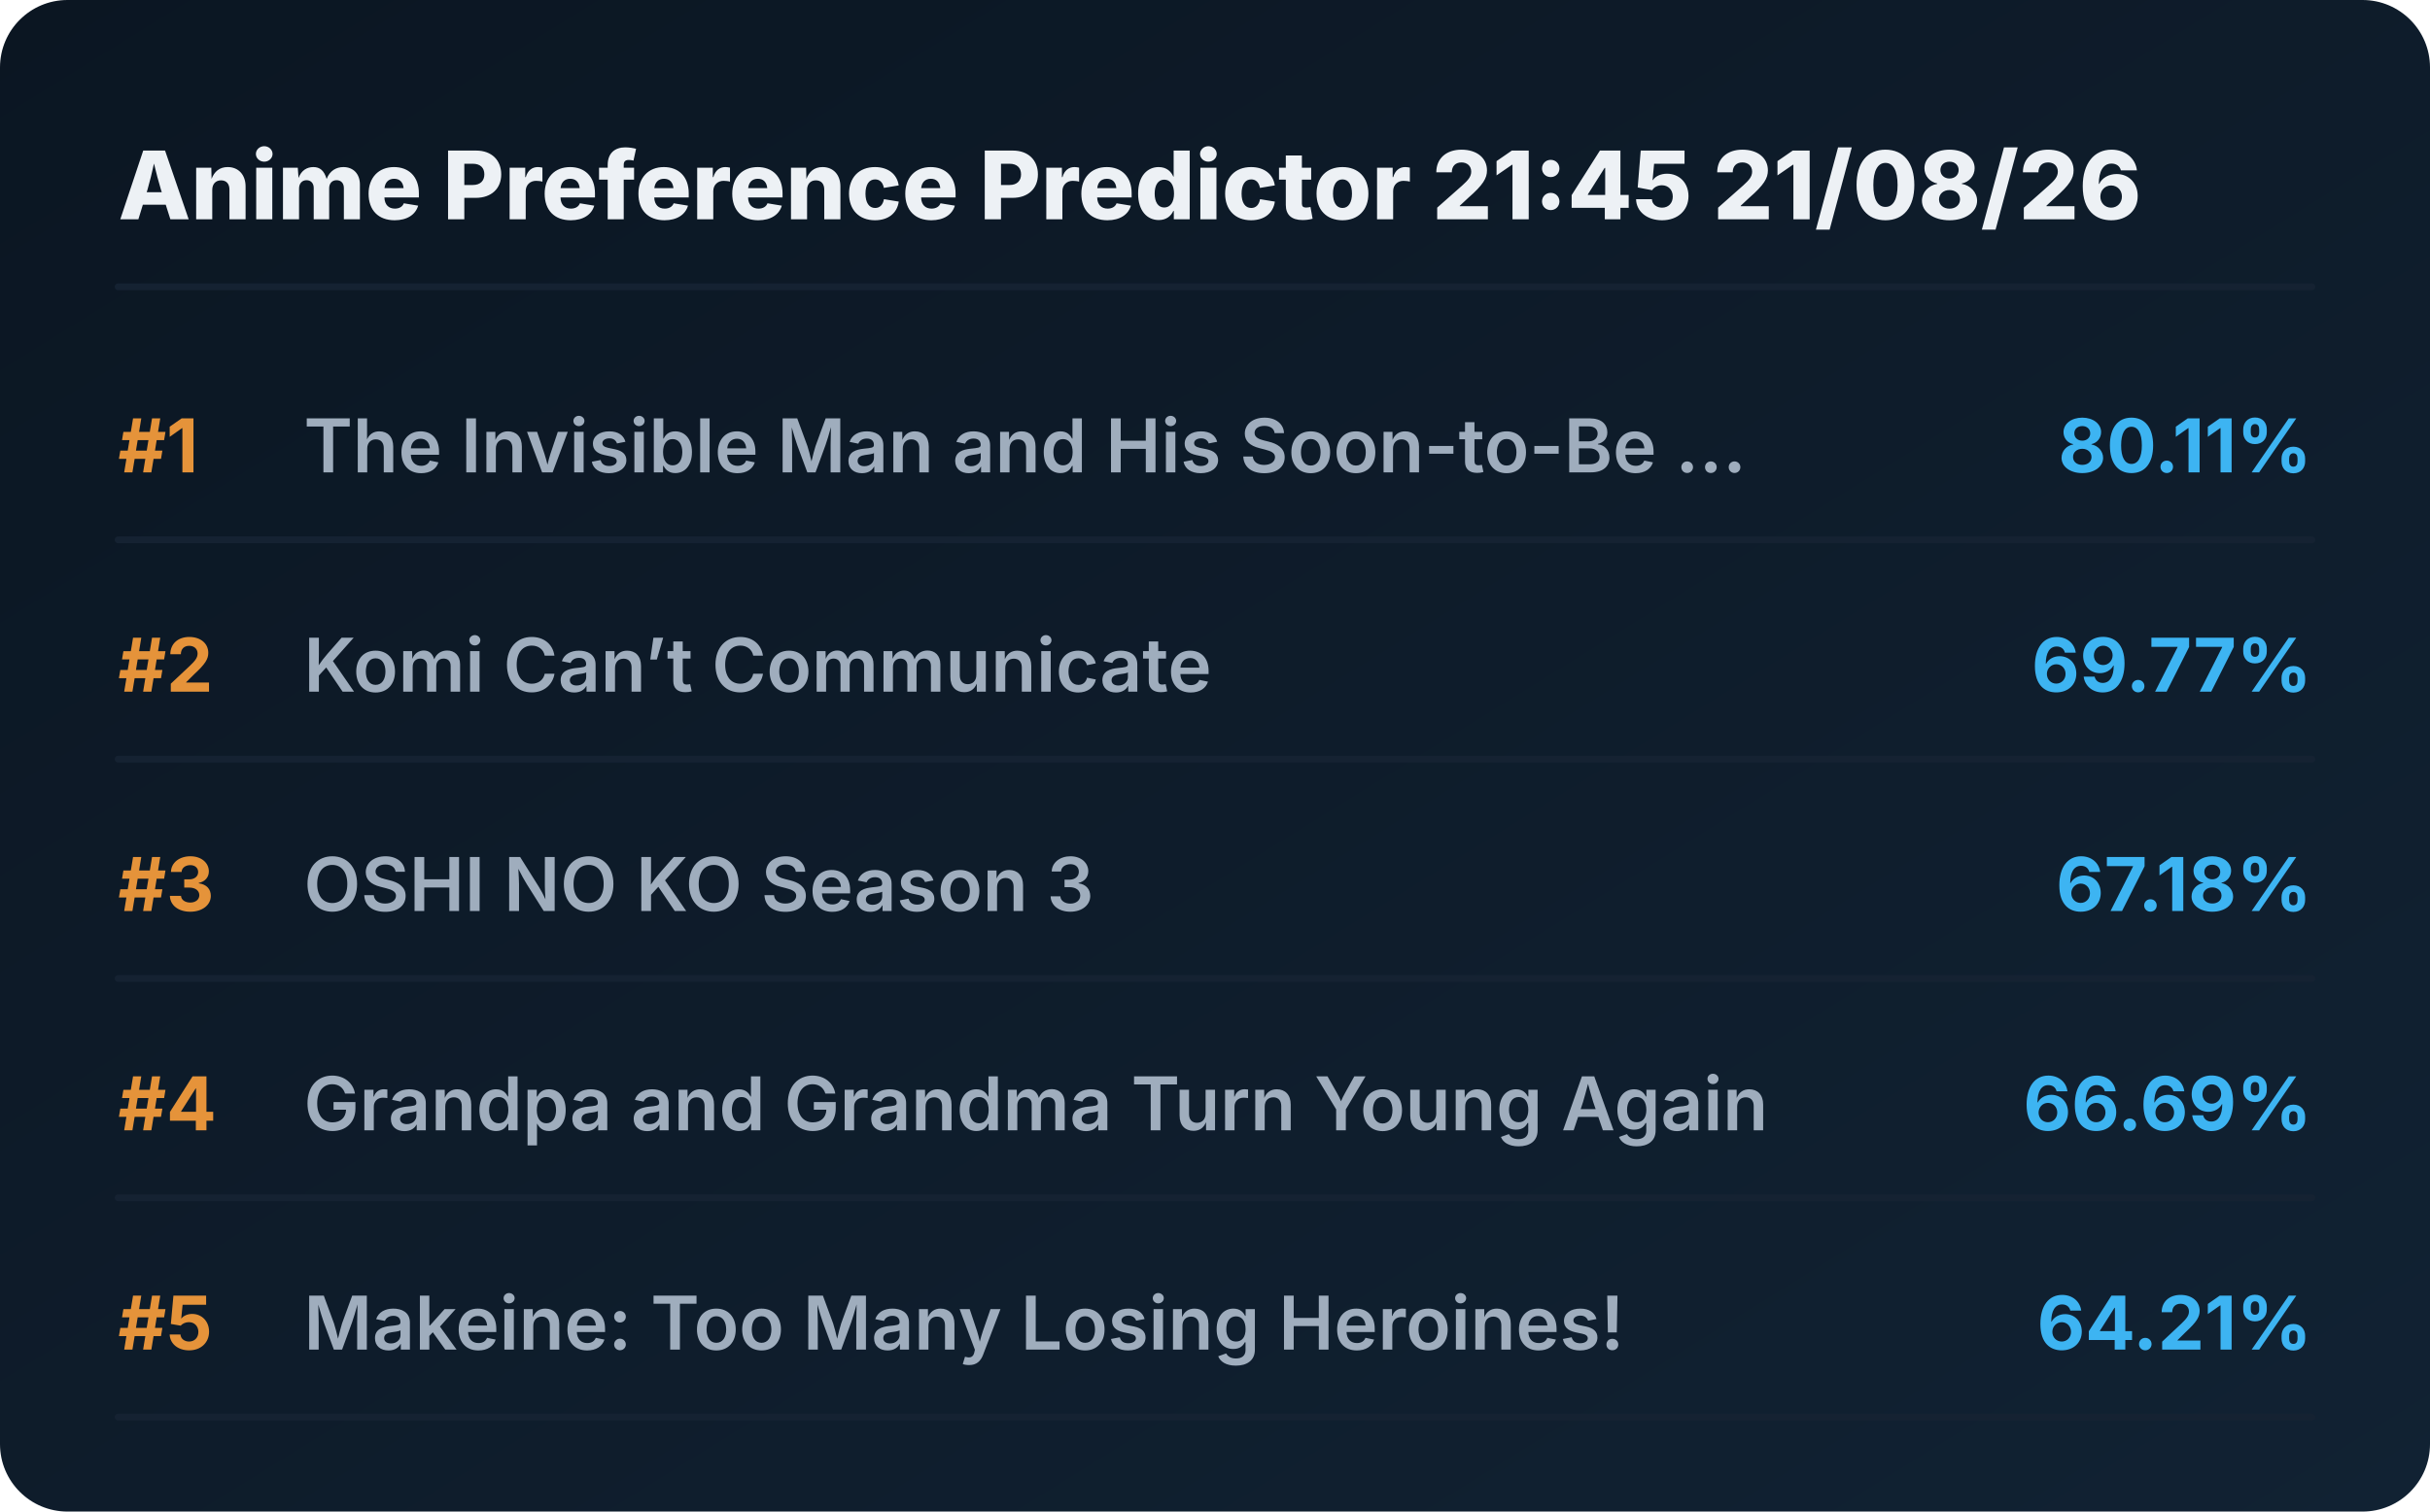
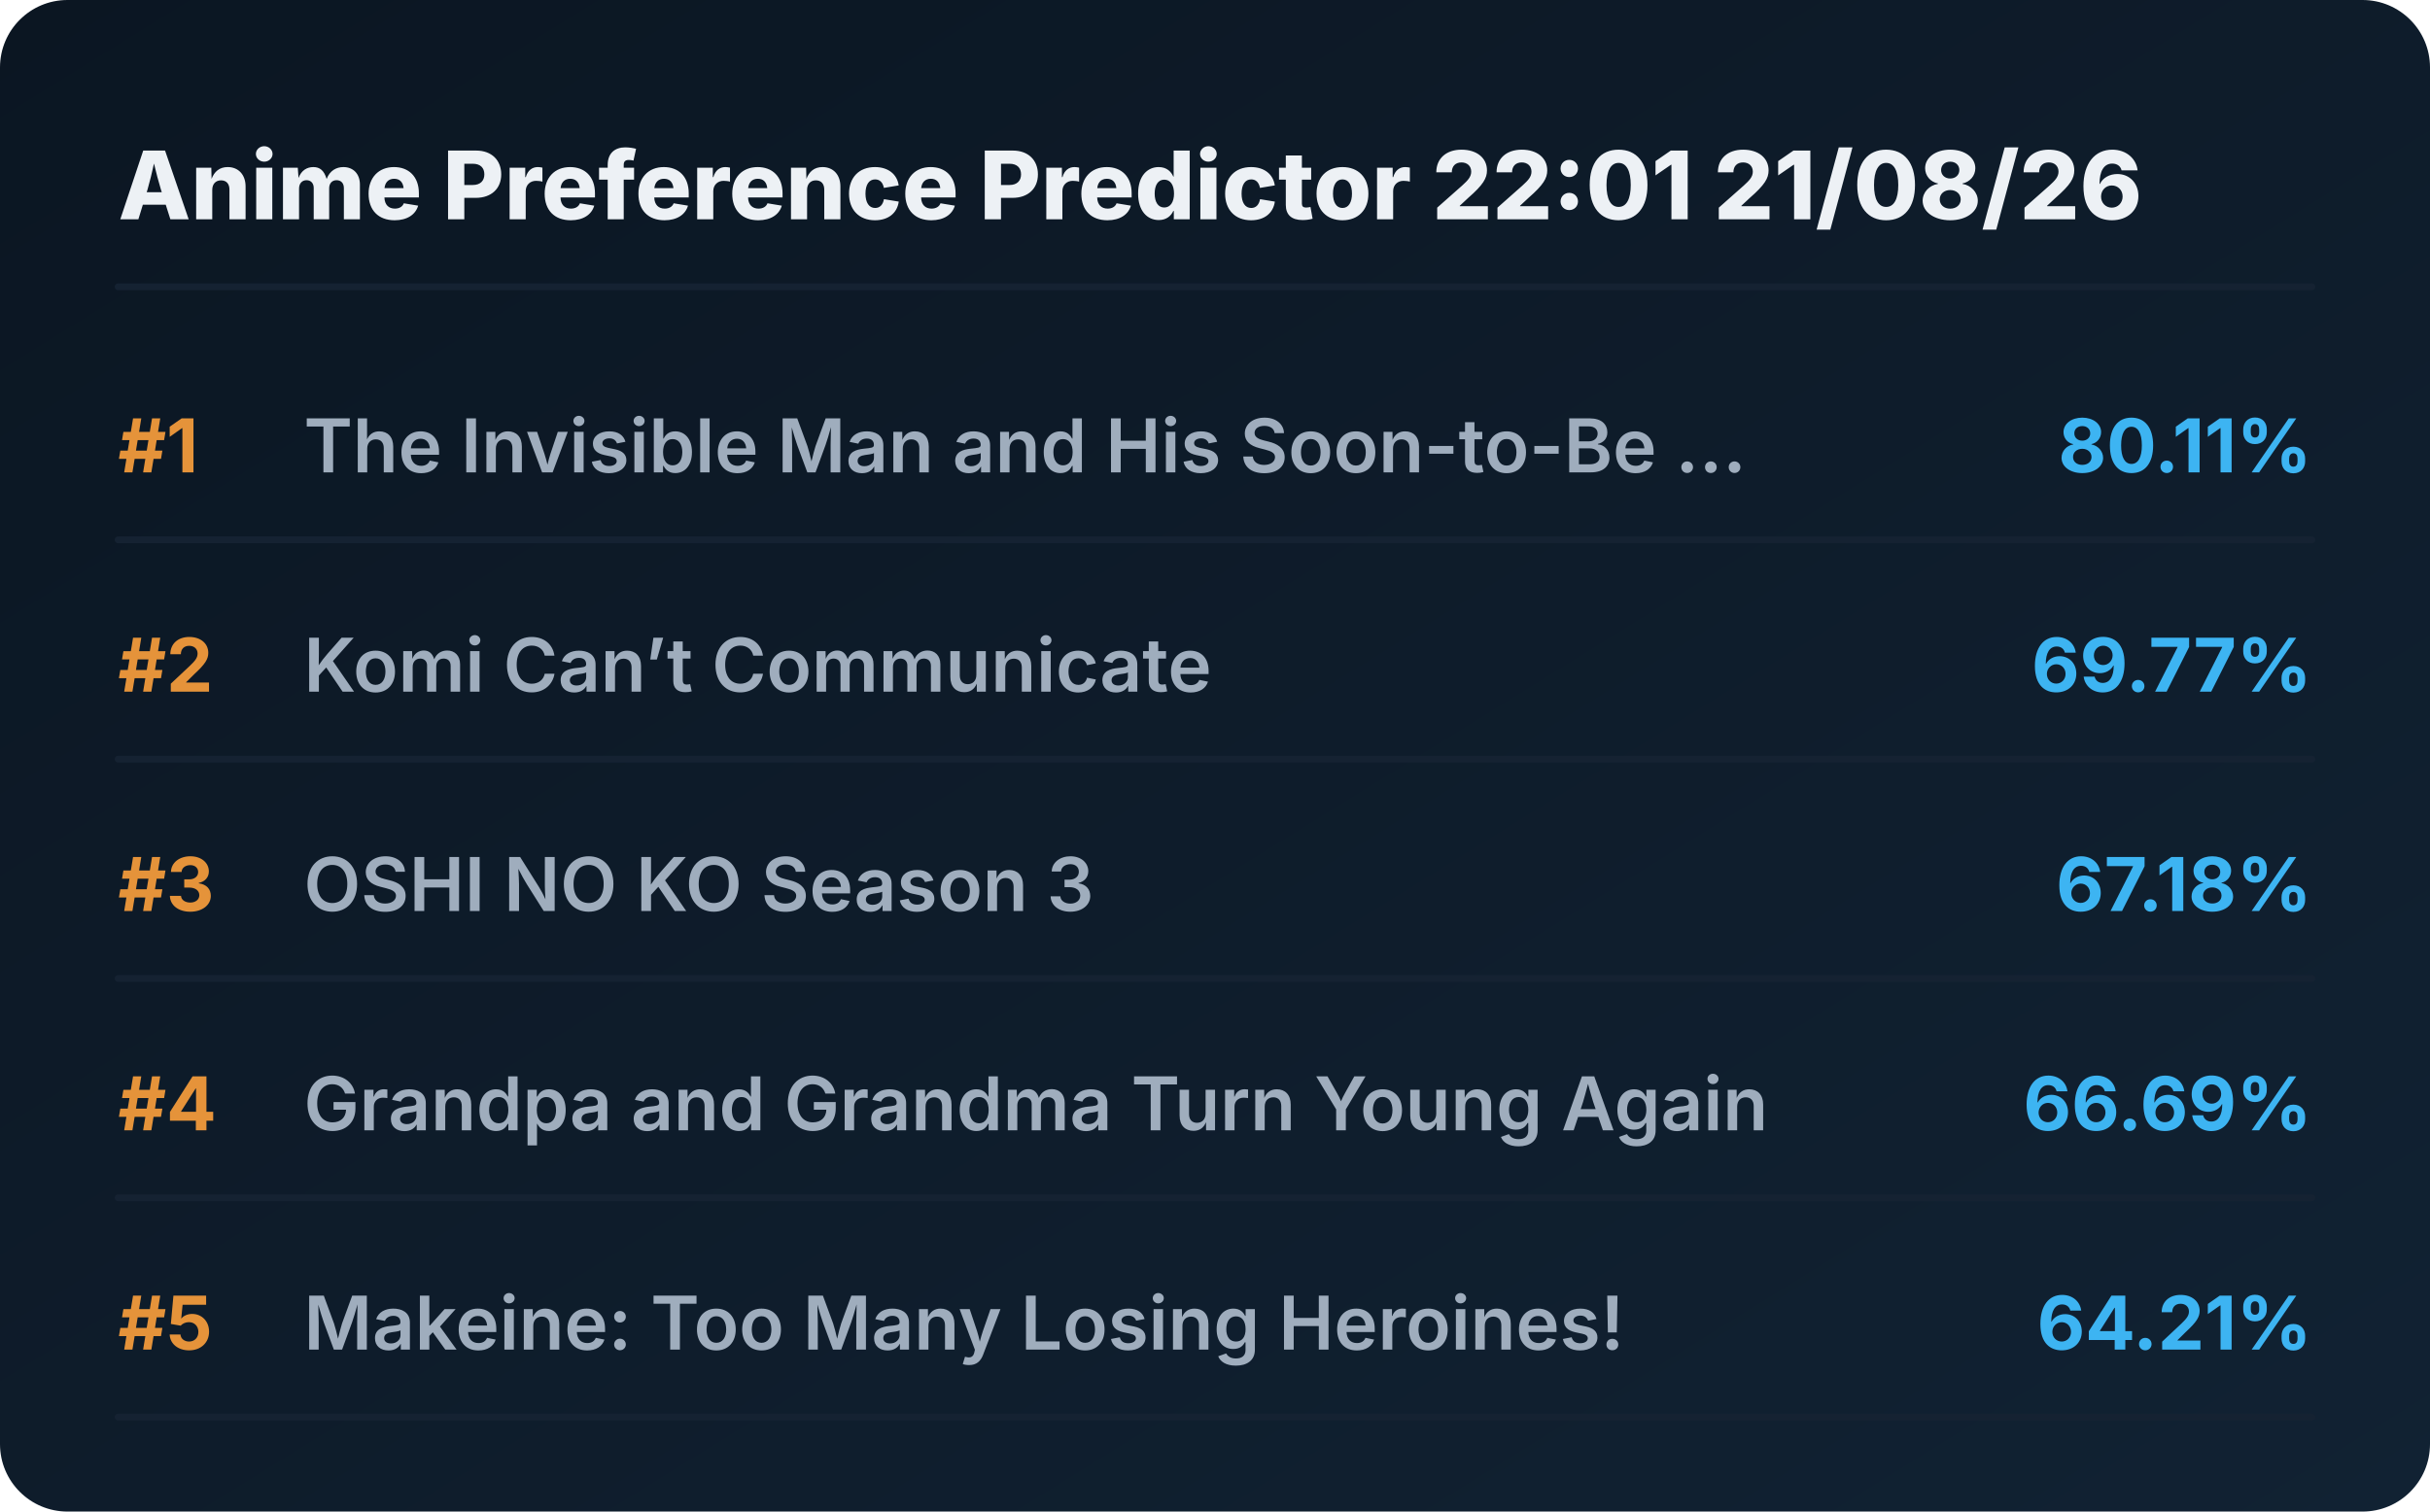
<svg xmlns="http://www.w3.org/2000/svg" viewBox="0 0 720 448" preserveAspectRatio="xMidYMid meet" style="width: 100%; height: auto; max-width: 720px;">
  <defs>
    <linearGradient id="boxGrad" x1="0%" y1="0%" x2="100%" y2="100%">
      <stop offset="0%" stop-color="#0b1622" />
      <stop offset="100%" stop-color="#112233" />
    </linearGradient>
    <clipPath id="titleClip">
      <rect x="90" y="0" width="510" height="100%" />
    </clipPath>
  </defs>
  <style>
    .bg { fill: url(#boxGrad); rx: 20px; }
    .header { font-family: 'Overpass', 'Inter', system-ui, sans-serif; font-weight: 800; font-size: 28px; fill: #edf1f5; }
    .rank { font-family: 'Overpass', 'Inter', system-ui, sans-serif; font-weight: 700; font-size: 22px; fill: #e5933a; }
    .title { font-family: 'Overpass', 'Inter', system-ui, sans-serif; font-weight: 600; font-size: 22px; fill: #9fadbd; }
    .score { font-family: 'Overpass', 'Inter', system-ui, sans-serif; font-weight: 700; font-size: 22px; fill: #3db4f2; }
    .line { stroke: #152232; stroke-width: 2; stroke-linecap: round; }
  </style>
  <rect class="bg" width="720" height="448" />
-   <text x="35" y="65" class="header">Anime Preference Predictor 21:45 21/08/26</text>
+   <text x="35" y="65" class="header">Anime Preference Predictor 22:01 21/08/26</text>
  <line x1="35" y1="85" x2="685" y2="85" class="line" />
  <g transform="translate(0, 0)">
    <text x="35" y="140" class="rank">#1</text>
    <text x="90" y="140" class="title">The Invisible Man and His Soon-to-Be ...</text>
    <text x="685" y="140" class="score" text-anchor="end">80.11%</text>
    <line x1="35" y1="160" x2="685" y2="160" class="line" />
  </g>
  <g transform="translate(0, 65)">
    <text x="35" y="140" class="rank">#2</text>
    <text x="90" y="140" class="title">Komi Can’t Communicate</text>
    <text x="685" y="140" class="score" text-anchor="end">69.77%</text>
    <line x1="35" y1="160" x2="685" y2="160" class="line" />
  </g>
  <g transform="translate(0, 130)">
    <text x="35" y="140" class="rank">#3</text>
    <text x="90" y="140" class="title">OSHI NO KO Season 3</text>
    <text x="685" y="140" class="score" text-anchor="end">67.18%</text>
    <line x1="35" y1="160" x2="685" y2="160" class="line" />
  </g>
  <g transform="translate(0, 195)">
    <text x="35" y="140" class="rank">#4</text>
    <text x="90" y="140" class="title">Grandpa and Grandma Turn Young Again</text>
    <text x="685" y="140" class="score" text-anchor="end">66.69%</text>
    <line x1="35" y1="160" x2="685" y2="160" class="line" />
  </g>
  <g transform="translate(0, 260)">
    <text x="35" y="140" class="rank">#5</text>
    <text x="90" y="140" class="title">Makeine: Too Many Losing Heroines!</text>
    <text x="685" y="140" class="score" text-anchor="end">64.21%</text>
    <line x1="35" y1="160" x2="685" y2="160" class="line" />
  </g>
</svg>
